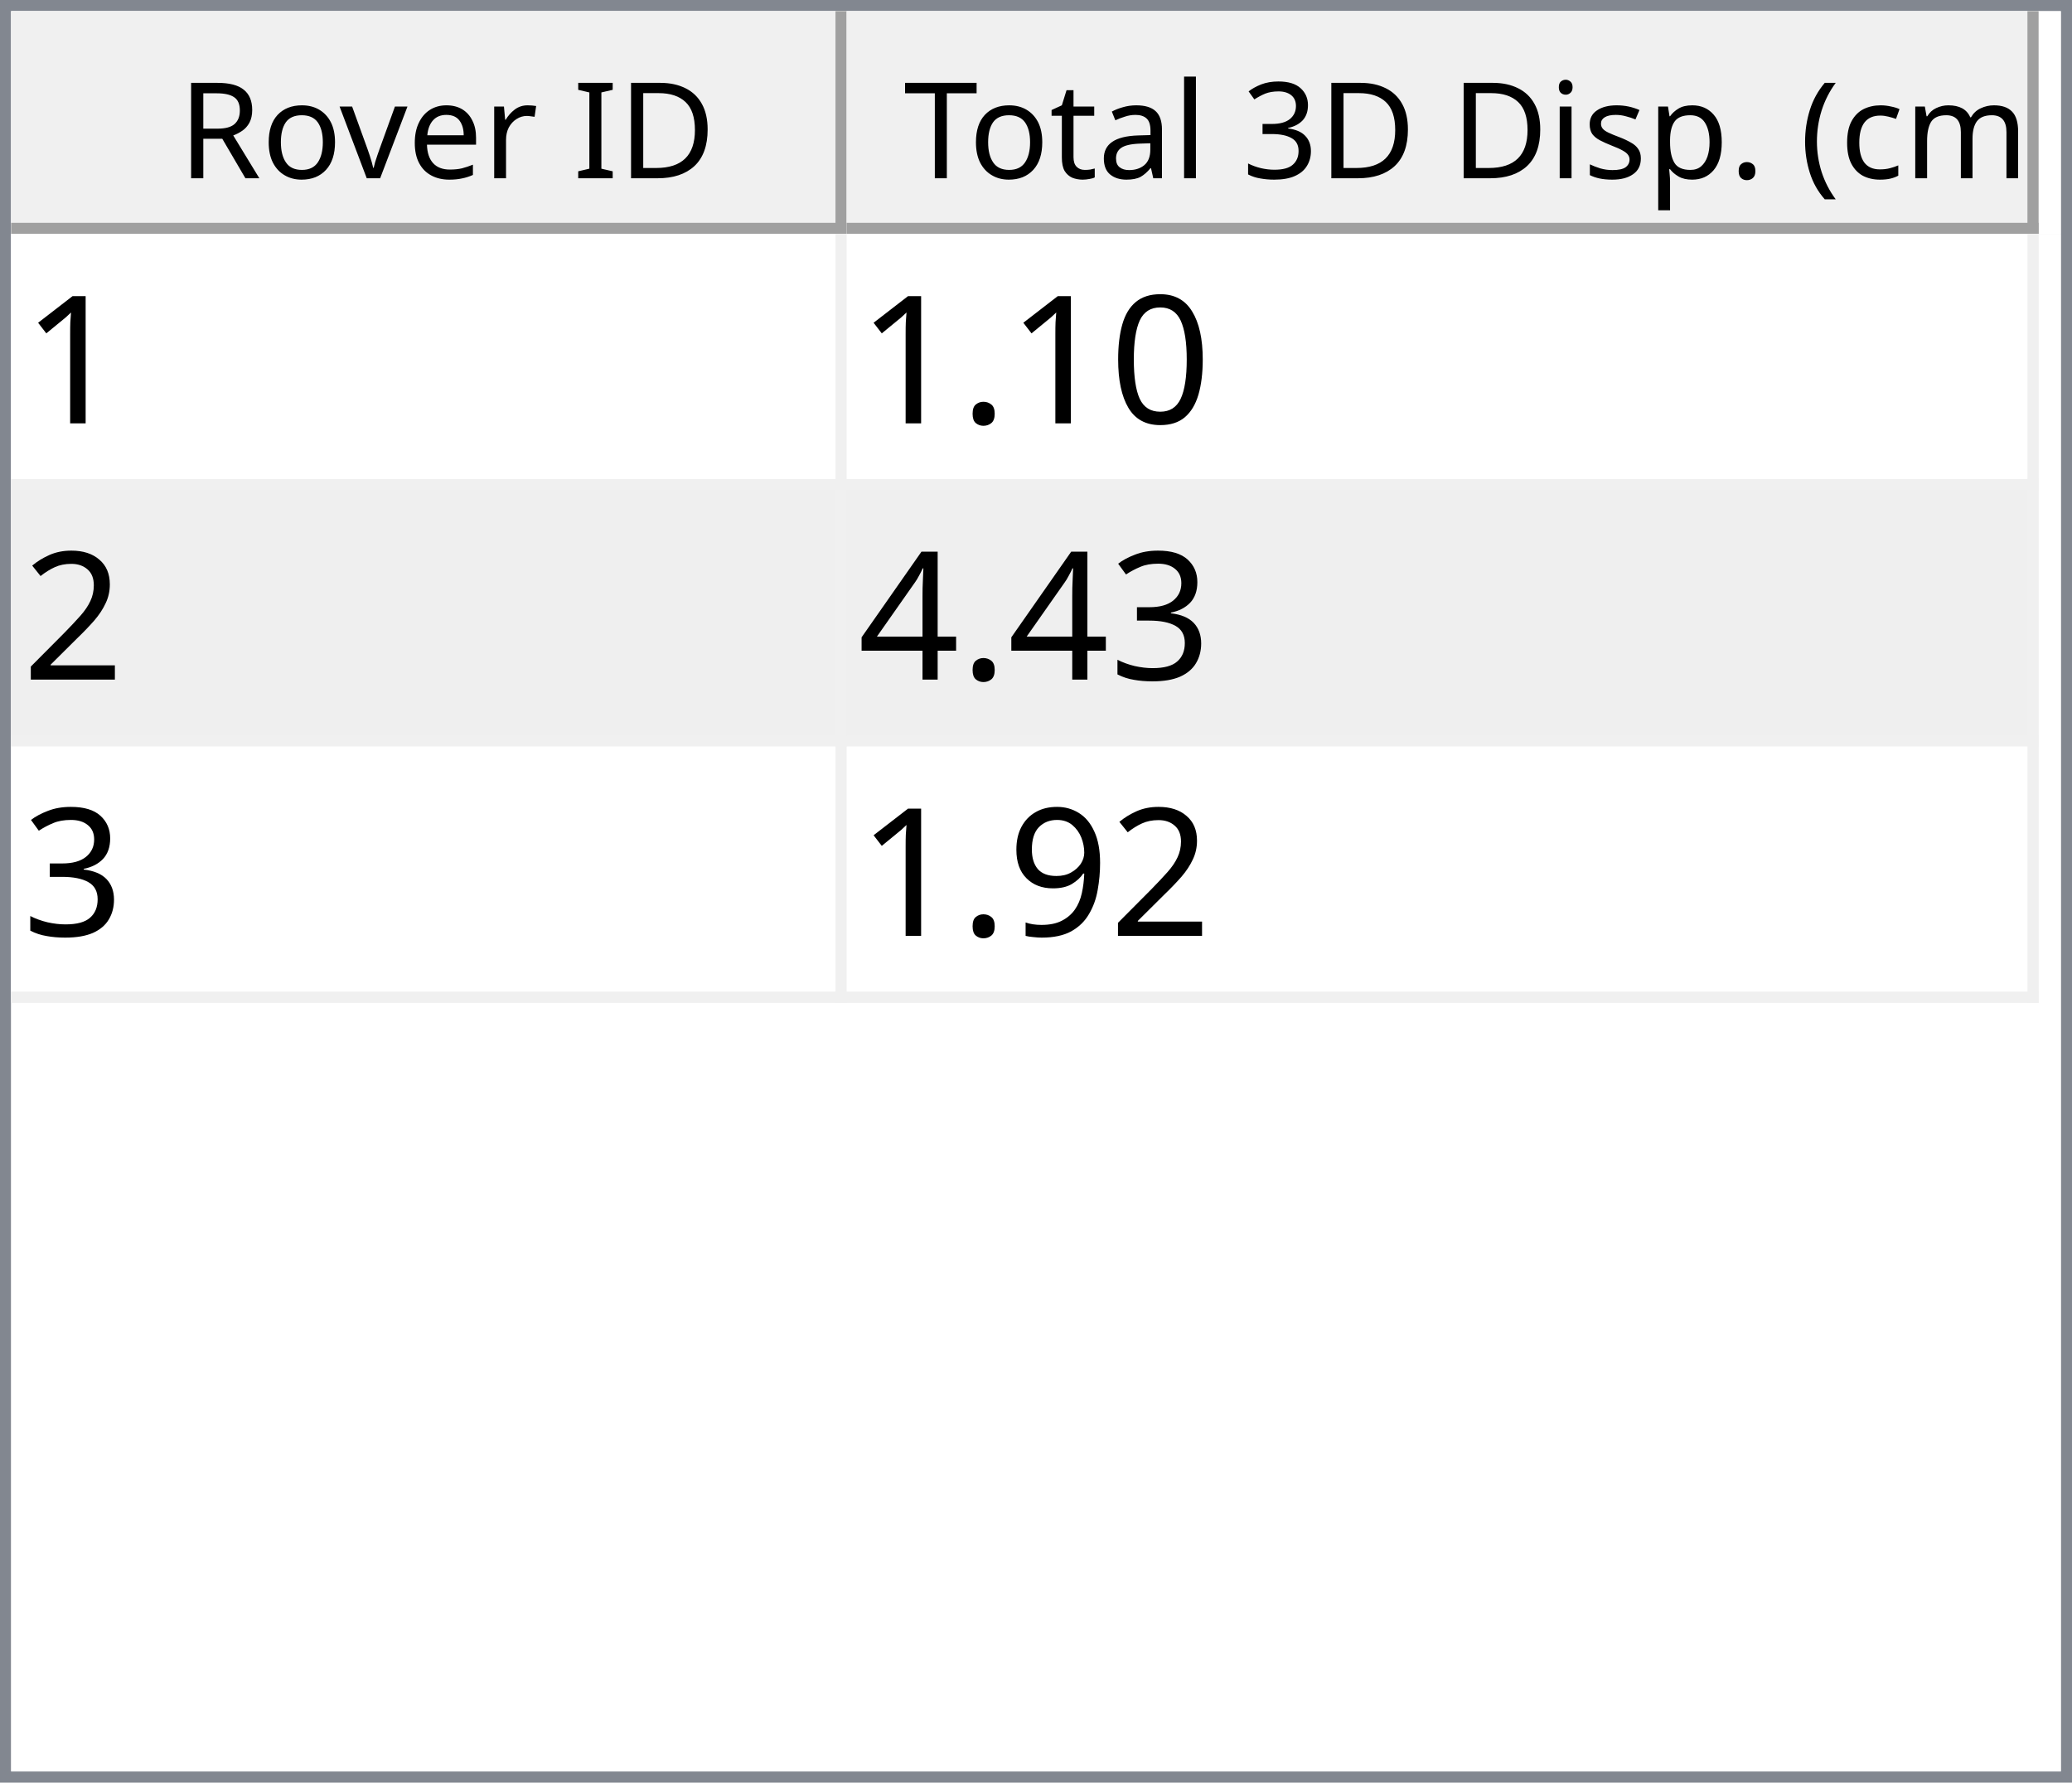
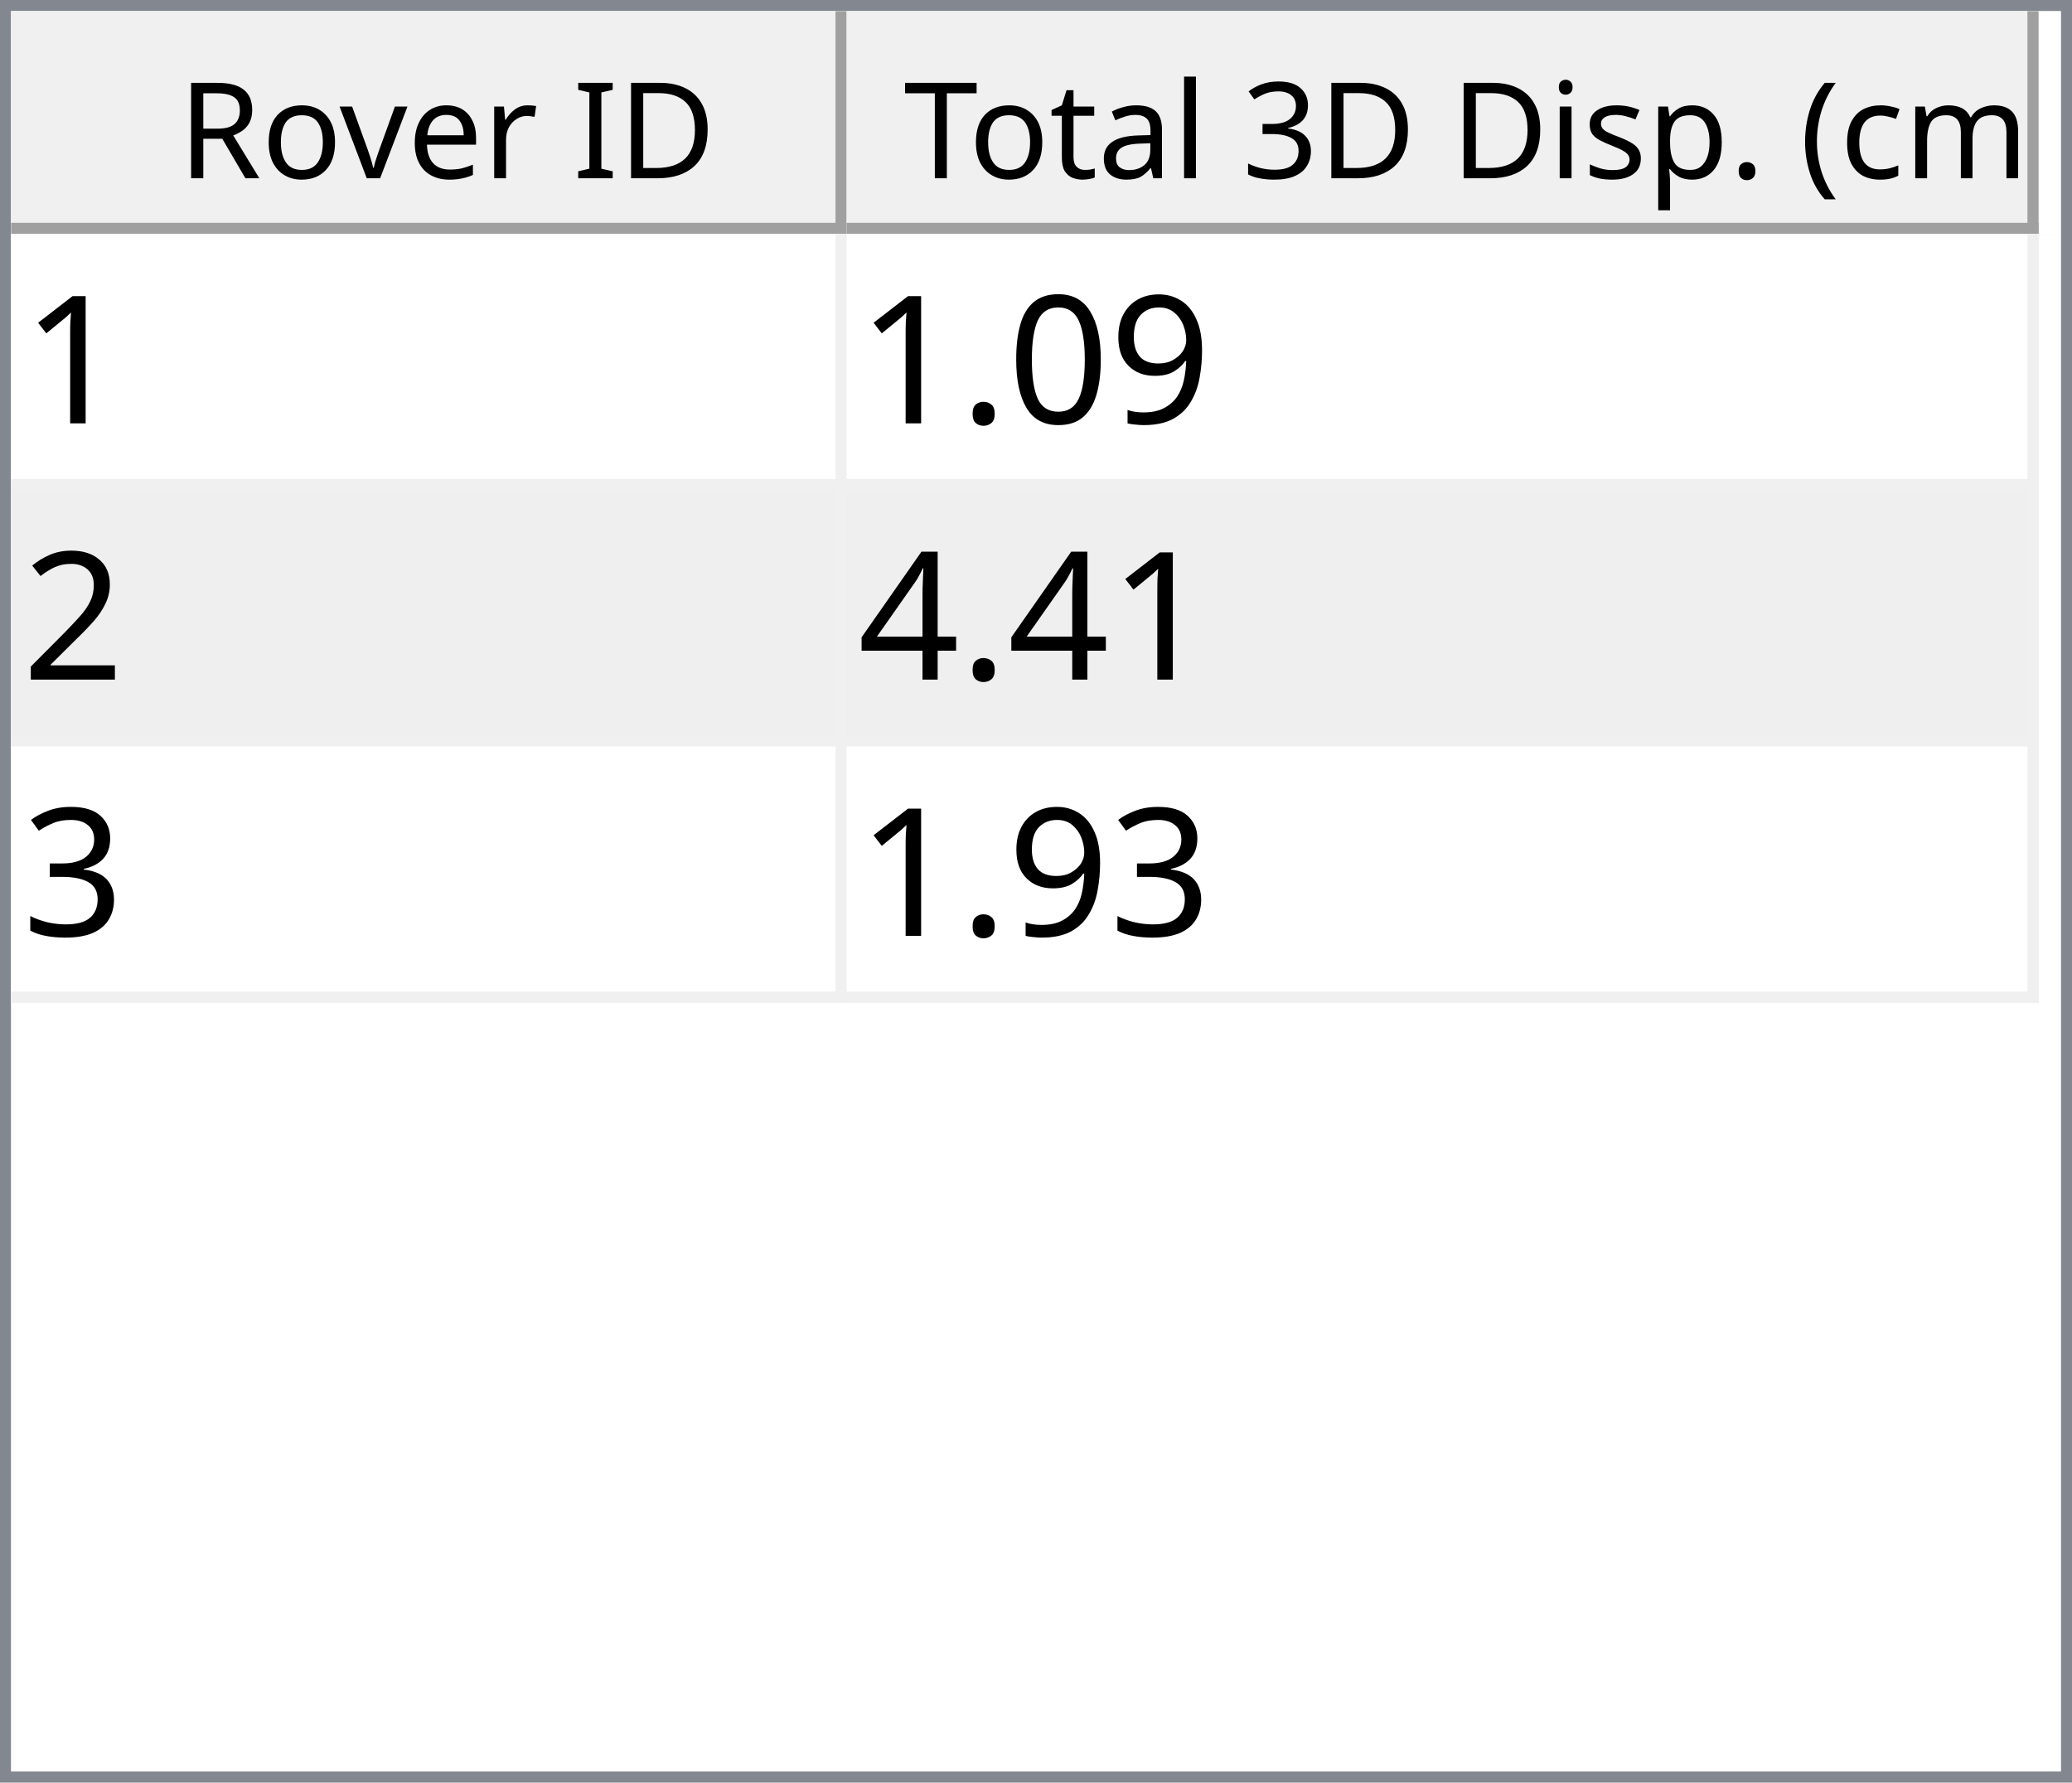
<svg xmlns="http://www.w3.org/2000/svg" style="fill-opacity:1; color-rendering:auto; color-interpolation:auto; text-rendering:auto; stroke:black; stroke-linecap:square; stroke-miterlimit:10; shape-rendering:auto; stroke-opacity:1; fill:black; stroke-dasharray:none; font-weight:normal; stroke-width:1; font-family:'Dialog'; font-style:normal; stroke-linejoin:miter; font-size:12px; stroke-dashoffset:0; image-rendering:auto;" width="186" height="160">
  <defs id="genericDefs" />
  <g>
    <defs id="defs1">
      <clipPath clipPathUnits="userSpaceOnUse" id="clipPath1">
        <path d="M0 0 L186 0 L186 160 L0 160 L0 0 Z" />
      </clipPath>
      <clipPath clipPathUnits="userSpaceOnUse" id="clipPath2">
        <path d="M0 0 L0 160 L186 160 L186 0 Z" />
      </clipPath>
      <clipPath clipPathUnits="userSpaceOnUse" id="clipPath3">
        <path d="M0 0 L0 20 L184 20 L184 0 Z" />
      </clipPath>
      <clipPath clipPathUnits="userSpaceOnUse" id="clipPath4">
        <path d="M0 0 L0 20 L75 20 L75 0 Z" />
      </clipPath>
      <clipPath clipPathUnits="userSpaceOnUse" id="clipPath5">
        <path d="M1 1 L1 19 L74 19 L74 1 Z" />
      </clipPath>
      <clipPath clipPathUnits="userSpaceOnUse" id="clipPath6">
        <path d="M0 0 L0 18 L73 18 L73 0 Z" />
      </clipPath>
      <clipPath clipPathUnits="userSpaceOnUse" id="clipPath7">
        <path d="M-0.5 -0.5 L-0.5 19.5 L74.5 19.5 L74.5 -0.5 Z" />
      </clipPath>
      <clipPath clipPathUnits="userSpaceOnUse" id="clipPath8">
        <path d="M0 0 L0 20 L107 20 L107 0 Z" />
      </clipPath>
      <clipPath clipPathUnits="userSpaceOnUse" id="clipPath9">
        <path d="M1 1 L1 19 L106 19 L106 1 Z" />
      </clipPath>
      <clipPath clipPathUnits="userSpaceOnUse" id="clipPath10">
        <path d="M0 0 L0 18 L105 18 L105 0 Z" />
      </clipPath>
      <clipPath clipPathUnits="userSpaceOnUse" id="clipPath11">
        <path d="M-0.5 -0.5 L-0.5 19.5 L106.5 19.5 L106.5 -0.5 Z" />
      </clipPath>
      <clipPath clipPathUnits="userSpaceOnUse" id="clipPath12">
        <path d="M0 0 L0 138 L184 138 L184 0 Z" />
      </clipPath>
      <clipPath clipPathUnits="userSpaceOnUse" id="clipPath13">
        <path d="M0 0 L0 69 L182 69 L182 0 Z" />
      </clipPath>
      <clipPath clipPathUnits="userSpaceOnUse" id="clipPath14">
        <path d="M-0.5 -0.5 L-0.5 68.5 L181.5 68.5 L181.5 -0.5 Z" />
      </clipPath>
      <clipPath clipPathUnits="userSpaceOnUse" id="clipPath15">
        <path d="M0 0 L0 22 L74 22 L74 0 Z" />
      </clipPath>
      <clipPath clipPathUnits="userSpaceOnUse" id="clipPath16">
        <path d="M0 0 L0 22 L106 22 L106 0 Z" />
      </clipPath>
      <font horiz-adv-x="64.551" id="font1">
        <font-face ascent="107.91" descent="25.098" units-per-em="100" style="font-style:normal; font-family:Segoe UI; font-weight:normal;" />
        <missing-glyph horiz-adv-x="64.551" d="M8.109 0 L8.109 68.266 L56.453 68.266 L56.453 0 L8.109 0 ZM15.328 7.234 L49.219 7.234 L49.219 61.031 L15.328 61.031 L15.328 7.234 Z" />
        <glyph unicode="D" horiz-adv-x="70.117" d="M9.188 0 L9.188 70.016 L28.516 70.016 Q65.531 70.016 65.531 35.891 Q65.531 19.672 55.25 9.836 Q44.969 0 27.734 0 L9.188 0 ZM17.391 62.594 L17.391 7.422 L27.828 7.422 Q41.609 7.422 49.273 14.797 Q56.938 22.172 56.938 35.688 Q56.938 62.594 28.328 62.594 L17.391 62.594 Z" />
        <glyph unicode="I" horiz-adv-x="26.611" d="M17.391 0 L9.188 0 L9.188 70.016 L17.391 70.016 L17.391 0 Z" />
        <glyph unicode=" " horiz-adv-x="27.393" d="" />
        <glyph unicode="r" horiz-adv-x="34.766" d="M34.188 41.891 Q32.078 43.5 28.125 43.5 Q23 43.5 19.555 38.672 Q16.109 33.844 16.109 25.484 L16.109 0 L8.109 0 L8.109 50 L16.109 50 L16.109 39.703 L16.312 39.703 Q18.016 44.969 21.531 47.922 Q25.047 50.875 29.391 50.875 Q32.516 50.875 34.188 50.203 L34.188 41.891 Z" />
        <glyph unicode="e" horiz-adv-x="52.295" d="M48.297 23 L12.984 23 Q13.188 14.656 17.484 10.109 Q21.781 5.562 29.297 5.562 Q37.75 5.562 44.828 11.141 L44.828 3.609 Q38.234 -1.172 27.391 -1.172 Q16.797 -1.172 10.742 5.641 Q4.688 12.453 4.688 24.812 Q4.688 36.469 11.305 43.82 Q17.922 51.172 27.734 51.172 Q37.547 51.172 42.922 44.828 Q48.297 38.484 48.297 27.203 L48.297 23 ZM40.094 29.781 Q40.047 36.719 36.75 40.578 Q33.453 44.438 27.594 44.438 Q21.922 44.438 17.969 40.383 Q14.016 36.328 13.094 29.781 L40.094 29.781 Z" />
        <glyph unicode="v" horiz-adv-x="47.9" d="M47.406 50 L27.484 0 L19.625 0 L0.688 50 L9.469 50 L22.172 13.672 Q23.578 9.672 23.922 6.688 L24.125 6.688 Q24.609 10.453 25.688 13.484 L38.969 50 L47.406 50 Z" />
        <glyph unicode="o" horiz-adv-x="58.594" d="M29 -1.172 Q17.922 -1.172 11.305 5.836 Q4.688 12.844 4.688 24.422 Q4.688 37.016 11.57 44.094 Q18.453 51.172 30.172 51.172 Q41.359 51.172 47.633 44.289 Q53.906 37.406 53.906 25.203 Q53.906 13.234 47.141 6.031 Q40.375 -1.172 29 -1.172 ZM29.594 44.438 Q21.875 44.438 17.383 39.188 Q12.891 33.938 12.891 24.703 Q12.891 15.828 17.43 10.695 Q21.969 5.562 29.594 5.562 Q37.359 5.562 41.531 10.594 Q45.703 15.625 45.703 24.906 Q45.703 34.281 41.531 39.359 Q37.359 44.438 29.594 44.438 Z" />
        <glyph unicode="R" horiz-adv-x="59.814" d="M59.375 0 L49.609 0 L37.891 19.625 Q36.281 22.359 34.766 24.289 Q33.25 26.219 31.664 27.438 Q30.078 28.656 28.25 29.219 Q26.422 29.781 24.125 29.781 L17.391 29.781 L17.391 0 L9.188 0 L9.188 70.016 L30.078 70.016 Q34.672 70.016 38.555 68.867 Q42.438 67.719 45.289 65.375 Q48.141 63.031 49.758 59.547 Q51.375 56.062 51.375 51.375 Q51.375 47.703 50.273 44.656 Q49.172 41.609 47.148 39.211 Q45.125 36.812 42.266 35.133 Q39.406 33.453 35.844 32.516 L35.844 32.328 Q37.594 31.547 38.891 30.547 Q40.188 29.547 41.359 28.18 Q42.531 26.812 43.68 25.078 Q44.828 23.344 46.234 21.047 L59.375 0 ZM17.391 62.594 L17.391 37.203 L28.516 37.203 Q31.594 37.203 34.203 38.133 Q36.812 39.062 38.719 40.797 Q40.625 42.531 41.703 45.047 Q42.781 47.562 42.781 50.688 Q42.781 56.297 39.141 59.445 Q35.5 62.594 28.609 62.594 L17.391 62.594 Z" />
        <glyph unicode=")" horiz-adv-x="30.176" d="M8.297 -15.922 L1.172 -15.922 Q16.406 2.344 16.406 26.812 Q16.406 51.469 1.078 70.016 L8.297 70.016 Q23.531 52.156 23.531 26.703 Q23.531 1.375 8.297 -15.922 Z" />
        <glyph unicode="m" horiz-adv-x="86.133" d="M79.109 0 L71.094 0 L71.094 28.719 Q71.094 37.016 68.531 40.727 Q65.969 44.438 59.906 44.438 Q54.781 44.438 51.195 39.75 Q47.609 35.062 47.609 28.516 L47.609 0 L39.594 0 L39.594 29.688 Q39.594 44.438 28.219 44.438 Q22.953 44.438 19.531 40.016 Q16.109 35.594 16.109 28.516 L16.109 0 L8.109 0 L8.109 50 L16.109 50 L16.109 42.094 L16.312 42.094 Q21.625 51.172 31.844 51.172 Q36.969 51.172 40.773 48.312 Q44.578 45.453 46 40.828 Q51.562 51.172 62.594 51.172 Q79.109 51.172 79.109 30.812 L79.109 0 Z" />
        <glyph unicode="c" horiz-adv-x="46.191" d="M42.188 2.297 Q36.422 -1.172 28.516 -1.172 Q17.828 -1.172 11.258 5.789 Q4.688 12.75 4.688 23.828 Q4.688 36.188 11.766 43.68 Q18.844 51.172 30.672 51.172 Q37.25 51.172 42.281 48.734 L42.281 40.531 Q36.719 44.438 30.375 44.438 Q22.703 44.438 17.797 38.945 Q12.891 33.453 12.891 24.516 Q12.891 15.719 17.508 10.641 Q22.125 5.562 29.891 5.562 Q36.422 5.562 42.188 9.906 L42.188 2.297 Z" />
        <glyph unicode="(" horiz-adv-x="30.176" d="M29.109 -15.922 L21.969 -15.922 Q6.844 1.375 6.844 26.703 Q6.844 52.156 21.969 70.016 L29.203 70.016 Q13.875 51.469 13.875 26.812 Q13.875 2.344 29.109 -15.922 Z" />
        <glyph unicode="." horiz-adv-x="21.68" d="M10.891 -1.078 Q8.641 -1.078 7.055 0.539 Q5.469 2.156 5.469 4.391 Q5.469 6.641 7.055 8.273 Q8.641 9.906 10.891 9.906 Q13.188 9.906 14.797 8.273 Q16.406 6.641 16.406 4.391 Q16.406 2.156 14.797 0.539 Q13.188 -1.078 10.891 -1.078 Z" />
        <glyph unicode="p" horiz-adv-x="58.789" d="M16.312 7.234 L16.109 7.234 L16.109 -23 L8.109 -23 L8.109 50 L16.109 50 L16.109 41.219 L16.312 41.219 Q22.219 51.172 33.594 51.172 Q43.266 51.172 48.688 44.461 Q54.109 37.75 54.109 26.469 Q54.109 13.922 48 6.375 Q41.891 -1.172 31.297 -1.172 Q21.578 -1.172 16.312 7.234 ZM16.109 27.391 L16.109 20.406 Q16.109 14.203 20.141 9.883 Q24.172 5.562 30.375 5.562 Q37.641 5.562 41.773 11.133 Q45.906 16.703 45.906 26.609 Q45.906 34.969 42.047 39.703 Q38.188 44.438 31.594 44.438 Q24.609 44.438 20.359 39.578 Q16.109 34.719 16.109 27.391 Z" />
        <glyph unicode="s" horiz-adv-x="42.432" d="M5.078 1.812 L5.078 10.406 Q11.625 5.562 19.484 5.562 Q30.031 5.562 30.031 12.594 Q30.031 14.594 29.125 15.992 Q28.219 17.391 26.68 18.461 Q25.141 19.531 23.07 20.383 Q21 21.234 18.609 22.172 Q15.281 23.484 12.766 24.828 Q10.25 26.172 8.57 27.859 Q6.891 29.547 6.031 31.695 Q5.172 33.844 5.172 36.719 Q5.172 40.234 6.789 42.945 Q8.406 45.656 11.086 47.484 Q13.766 49.312 17.211 50.242 Q20.656 51.172 24.312 51.172 Q30.812 51.172 35.938 48.922 L35.938 40.828 Q30.422 44.438 23.25 44.438 Q21 44.438 19.195 43.922 Q17.391 43.406 16.094 42.477 Q14.797 41.547 14.086 40.258 Q13.375 38.969 13.375 37.406 Q13.375 35.453 14.086 34.133 Q14.797 32.812 16.164 31.789 Q17.531 30.766 19.484 29.938 Q21.438 29.109 23.922 28.125 Q27.25 26.859 29.883 25.516 Q32.516 24.172 34.375 22.484 Q36.234 20.797 37.234 18.602 Q38.234 16.406 38.234 13.375 Q38.234 9.672 36.602 6.938 Q34.969 4.203 32.234 2.398 Q29.5 0.594 25.93 -0.289 Q22.359 -1.172 18.453 -1.172 Q10.75 -1.172 5.078 1.812 Z" />
        <glyph unicode="i" horiz-adv-x="24.219" d="M12.203 62.703 Q10.062 62.703 8.547 64.164 Q7.031 65.625 7.031 67.875 Q7.031 70.125 8.547 71.609 Q10.062 73.094 12.203 73.094 Q14.406 73.094 15.945 71.609 Q17.484 70.125 17.484 67.875 Q17.484 65.719 15.945 64.211 Q14.406 62.703 12.203 62.703 ZM16.109 0 L8.109 0 L8.109 50 L16.109 50 L16.109 0 Z" />
        <glyph unicode="3" horiz-adv-x="53.906" d="M46.531 19.828 Q46.531 15.094 44.75 11.211 Q42.969 7.328 39.719 4.57 Q36.469 1.812 31.93 0.297 Q27.391 -1.219 21.922 -1.219 Q11.922 -1.219 6 2.594 L6 11.188 Q13.094 5.609 22.219 5.609 Q25.875 5.609 28.828 6.539 Q31.781 7.469 33.906 9.227 Q36.031 10.984 37.18 13.477 Q38.328 15.969 38.328 19.094 Q38.328 32.812 18.797 32.812 L12.984 32.812 L12.984 39.594 L18.5 39.594 Q35.797 39.594 35.797 52.484 Q35.797 64.406 22.609 64.406 Q15.188 64.406 8.688 59.422 L8.688 67.188 Q15.375 71.188 24.609 71.188 Q29 71.188 32.57 69.969 Q36.141 68.75 38.68 66.555 Q41.219 64.359 42.609 61.281 Q44 58.203 44 54.5 Q44 40.672 30.031 36.719 L30.031 36.531 Q33.594 36.141 36.625 34.797 Q39.656 33.453 41.852 31.305 Q44.047 29.156 45.289 26.25 Q46.531 23.344 46.531 19.828 Z" />
        <glyph unicode="l" horiz-adv-x="24.219" d="M16.109 0 L8.109 0 L8.109 74.031 L16.109 74.031 L16.109 0 Z" />
        <glyph unicode="a" horiz-adv-x="50.879" d="M43.891 0 L35.891 0 L35.891 7.812 L35.688 7.812 Q30.469 -1.172 20.312 -1.172 Q12.844 -1.172 8.617 2.781 Q4.391 6.734 4.391 13.281 Q4.391 27.297 20.906 29.594 L35.891 31.688 Q35.891 44.438 25.594 44.438 Q16.547 44.438 9.281 38.281 L9.281 46.484 Q16.656 51.172 26.266 51.172 Q43.891 51.172 43.891 32.516 L43.891 0 ZM35.891 25.297 L23.828 23.641 Q18.266 22.859 15.43 20.875 Q12.594 18.891 12.594 13.875 Q12.594 10.203 15.211 7.883 Q17.828 5.562 22.172 5.562 Q28.125 5.562 32.008 9.742 Q35.891 13.922 35.891 20.312 L35.891 25.297 Z" />
        <glyph unicode="t" horiz-adv-x="33.887" d="M31.297 0.484 Q28.469 -1.078 23.828 -1.078 Q10.688 -1.078 10.688 13.578 L10.688 43.172 L2.094 43.172 L2.094 50 L10.688 50 L10.688 62.203 L18.703 64.797 L18.703 50 L31.297 50 L31.297 43.172 L18.703 43.172 L18.703 14.984 Q18.703 9.969 20.414 7.82 Q22.125 5.672 26.078 5.672 Q29.109 5.672 31.297 7.328 L31.297 0.484 Z" />
        <glyph unicode="T" horiz-adv-x="52.393" d="M50.594 62.594 L30.375 62.594 L30.375 0 L22.172 0 L22.172 62.594 L2 62.594 L2 70.016 L50.594 70.016 L50.594 62.594 Z" />
      </font>
      <font horiz-adv-x="75.0" id="font2">
        <font-face ascent="100.537" descent="21.973" units-per-em="100" style="font-style:normal; font-family:sans-serif; font-weight:normal;" />
        <missing-glyph horiz-adv-x="75.0" d="M12.5 0 L12.5 62.5 L62.5 62.5 L62.5 0 L12.5 0 ZM14.062 1.562 L60.938 1.562 L60.938 60.938 L14.062 60.938 L14.062 1.562 Z" />
        <glyph unicode="1" horiz-adv-x="55.615" d="M37.25 0 L28.469 0 L28.469 56 Q25.297 52.984 20.141 49.953 Q14.984 46.922 10.891 45.406 L10.891 53.906 Q18.266 57.375 23.781 62.305 Q29.297 67.234 31.594 71.875 L37.25 71.875 L37.25 0 Z" />
+         <glyph unicode="9" horiz-adv-x="55.615" d="M5.469 16.547 L13.922 17.328 Q14.984 11.375 18.016 8.688 Q21.047 6 25.781 6 Q29.828 6 32.883 7.859 Q35.938 9.719 37.891 12.82 Q39.844 15.922 41.164 21.195 Q42.484 26.469 42.484 31.938 Q42.484 32.516 42.438 33.688 Q39.797 29.5 35.234 26.883 Q30.672 24.266 25.344 24.266 Q16.453 24.266 10.305 30.711 Q4.156 37.156 4.156 47.703 Q4.156 58.594 10.578 65.234 Q17 71.875 26.656 71.875 Q33.641 71.875 39.43 68.117 Q45.219 64.359 48.219 57.398 Q51.219 50.438 51.219 37.25 Q51.219 23.531 48.242 15.406 Q45.266 7.281 39.383 3.031 Q33.5 -1.219 25.594 -1.219 Q17.188 -1.219 11.867 3.445 Q6.547 8.109 5.469 16.547 ZM41.453 48.141 Q41.453 55.719 37.43 60.156 Q33.406 64.594 27.734 64.594 Q21.875 64.594 17.531 59.812 Q13.188 55.031 13.188 47.406 Q13.188 40.578 17.312 36.305 Q21.438 32.031 27.484 32.031 Q33.594 32.031 37.523 36.305 Q41.453 40.578 41.453 48.141 Z" />
        <glyph unicode="0" horiz-adv-x="55.615" d="M4.156 35.297 Q4.156 48 6.766 55.742 Q9.375 63.484 14.523 67.68 Q19.672 71.875 27.484 71.875 Q33.25 71.875 37.594 69.555 Q41.938 67.234 44.773 62.867 Q47.609 58.5 49.219 52.227 Q50.828 45.953 50.828 35.297 Q50.828 22.703 48.242 14.969 Q45.656 7.234 40.508 3.008 Q35.359 -1.219 27.484 -1.219 Q17.141 -1.219 11.234 6.203 Q4.156 15.141 4.156 35.297 ZM13.188 35.297 Q13.188 17.672 17.312 11.836 Q21.438 6 27.484 6 Q33.547 6 37.672 11.859 Q41.797 17.719 41.797 35.297 Q41.797 52.984 37.672 58.789 Q33.547 64.594 27.391 64.594 Q21.344 64.594 17.719 59.469 Q13.188 52.938 13.188 35.297 Z" />
        <glyph unicode="." horiz-adv-x="27.783" d="M9.078 0 L9.078 10.016 L19.094 10.016 L19.094 0 L9.078 0 Z" />
        <glyph unicode="2" horiz-adv-x="55.615" d="M50.344 8.453 L50.344 0 L3.031 0 Q2.938 3.172 4.047 6.109 Q5.859 10.938 9.836 15.625 Q13.812 20.312 21.344 26.469 Q33.016 36.031 37.117 41.625 Q41.219 47.219 41.219 52.203 Q41.219 57.422 37.477 61.008 Q33.734 64.594 27.734 64.594 Q21.391 64.594 17.578 60.789 Q13.766 56.984 13.719 50.25 L4.688 51.172 Q5.609 61.281 11.664 66.578 Q17.719 71.875 27.938 71.875 Q38.234 71.875 44.242 66.164 Q50.25 60.453 50.25 52 Q50.25 47.703 48.492 43.555 Q46.734 39.406 42.656 34.812 Q38.578 30.219 29.109 22.219 Q21.188 15.578 18.945 13.211 Q16.703 10.844 15.234 8.453 L50.344 8.453 Z" />
+         <glyph unicode="4" horiz-adv-x="55.615" d="M32.328 0 L32.328 17.141 L1.266 17.141 L1.266 25.203 L33.938 71.578 L41.109 71.578 L41.109 25.203 L50.781 25.203 L50.781 17.141 L41.109 17.141 L41.109 0 L32.328 0 ZM32.328 25.203 L32.328 57.469 L9.906 25.203 L32.328 25.203 Z" />
        <glyph unicode="3" horiz-adv-x="55.615" d="M4.203 18.891 L12.984 20.062 Q14.5 12.594 18.141 9.297 Q21.781 6 27 6 Q33.203 6 37.477 10.297 Q41.75 14.594 41.75 20.953 Q41.75 27 37.797 30.93 Q33.844 34.859 27.734 34.859 Q25.25 34.859 21.531 33.891 L22.516 41.609 Q23.391 41.5 23.922 41.5 Q29.547 41.5 34.039 44.43 Q38.531 47.359 38.531 53.469 Q38.531 58.297 35.258 61.477 Q31.984 64.656 26.812 64.656 Q21.688 64.656 18.266 61.43 Q14.844 58.203 13.875 51.766 L5.078 53.328 Q6.688 62.156 12.398 67.016 Q18.109 71.875 26.609 71.875 Q32.469 71.875 37.398 69.359 Q42.328 66.844 44.945 62.5 Q47.562 58.156 47.562 53.266 Q47.562 48.641 45.07 44.828 Q42.578 41.016 37.703 38.766 Q44.047 37.312 47.562 32.695 Q51.078 28.078 51.078 21.141 Q51.078 11.766 44.242 5.25 Q37.406 -1.266 26.953 -1.266 Q17.531 -1.266 11.305 4.352 Q5.078 9.969 4.203 18.891 Z" />
-         <glyph unicode="4" horiz-adv-x="55.615" d="M32.328 0 L32.328 17.141 L1.266 17.141 L1.266 25.203 L33.938 71.578 L41.109 71.578 L41.109 25.203 L50.781 25.203 L50.781 17.141 L41.109 17.141 L41.109 0 L32.328 0 ZM32.328 25.203 L32.328 57.469 L9.906 25.203 L32.328 25.203 Z" />
-         <glyph unicode="9" horiz-adv-x="55.615" d="M5.469 16.547 L13.922 17.328 Q14.984 11.375 18.016 8.688 Q21.047 6 25.781 6 Q29.828 6 32.883 7.859 Q35.938 9.719 37.891 12.82 Q39.844 15.922 41.164 21.195 Q42.484 26.469 42.484 31.938 Q42.484 32.516 42.438 33.688 Q39.797 29.5 35.234 26.883 Q30.672 24.266 25.344 24.266 Q16.453 24.266 10.305 30.711 Q4.156 37.156 4.156 47.703 Q4.156 58.594 10.578 65.234 Q17 71.875 26.656 71.875 Q33.641 71.875 39.43 68.117 Q45.219 64.359 48.219 57.398 Q51.219 50.438 51.219 37.25 Q51.219 23.531 48.242 15.406 Q45.266 7.281 39.383 3.031 Q33.5 -1.219 25.594 -1.219 Q17.188 -1.219 11.867 3.445 Q6.547 8.109 5.469 16.547 ZM41.453 48.141 Q41.453 55.719 37.43 60.156 Q33.406 64.594 27.734 64.594 Q21.875 64.594 17.531 59.812 Q13.188 55.031 13.188 47.406 Q13.188 40.578 17.312 36.305 Q21.438 32.031 27.484 32.031 Q33.594 32.031 37.523 36.305 Q41.453 40.578 41.453 48.141 Z" />
      </font>
    </defs>
    <g style="fill:white; stroke:white;">
      <rect x="0" y="0" width="186" style="clip-path:url(#clipPath1); stroke:none;" height="160" />
    </g>
    <g style="fill:white; text-rendering:optimizeSpeed; color-rendering:optimizeSpeed; image-rendering:optimizeSpeed; shape-rendering:crispEdges; stroke:white; color-interpolation:sRGB;">
      <rect x="0" width="186" height="160" y="0" style="stroke:none;" />
      <path style="stroke:none;" d="M0 160 L186 160 L186 0 L0 0 Z" />
    </g>
    <g style="fill:rgb(240,240,240); font-family:'Segoe UI'; stroke:rgb(240,240,240);">
      <rect x="0" y="0" width="186" style="clip-path:url(#clipPath2); stroke:none;" height="160" />
    </g>
    <g style="fill:rgb(130,135,144); font-family:'Segoe UI'; stroke:rgb(130,135,144);">
      <path d="M0 0 L186 0 L186 160 L0 160 L0 0 ZM1 1 L185 1 L185 159 L1 159 L1 1 Z" style="fill-rule:evenodd; clip-path:url(#clipPath2); stroke:none;" />
    </g>
    <g style="fill:white; font-family:'Segoe UI'; stroke:white;" transform="translate(1,1)">
      <rect x="0" y="0" width="184" style="clip-path:url(#clipPath3); stroke:none;" height="20" />
    </g>
    <g style="fill:rgb(240,240,240); font-family:'Segoe UI'; stroke:rgb(240,240,240);" transform="translate(1,1)">
      <rect x="0" y="0" width="75" style="clip-path:url(#clipPath4); stroke:none;" height="20" />
    </g>
    <g style="font-family:'Segoe UI';" transform="translate(2,2)">
      <text x="14" xml:space="preserve" y="14" style="clip-path:url(#clipPath6); stroke:none;">Rover ID</text>
    </g>
    <g style="fill:rgb(160,160,160); font-family:'Segoe UI'; stroke:rgb(160,160,160); stroke-linejoin:bevel;" transform="translate(1.5,1.5)">
      <line x1="74" x2="74" y1="0" style="fill:none; clip-path:url(#clipPath7);" y2="19" />
    </g>
    <g style="fill:rgb(160,160,160); font-family:'Segoe UI'; stroke:rgb(160,160,160); stroke-linejoin:bevel;" transform="matrix(1,0,0,1,1,1) translate(0.5,0.5)">
      <line x1="0" x2="74" y1="19" style="fill:none; clip-path:url(#clipPath7);" y2="19" />
    </g>
    <g style="fill:rgb(240,240,240); font-family:'Segoe UI'; stroke:rgb(240,240,240);" transform="translate(76,1)">
      <rect x="0" y="0" width="107" style="clip-path:url(#clipPath8); stroke:none;" height="20" />
    </g>
    <g style="font-family:'Segoe UI';" transform="translate(77,2)">
      <text x="1" xml:space="preserve" y="14" style="clip-path:url(#clipPath10); stroke:none;"> Total 3D Disp. (cm)</text>
    </g>
    <g style="fill:rgb(160,160,160); font-family:'Segoe UI'; stroke:rgb(160,160,160); stroke-linejoin:bevel;" transform="translate(76.5,1.5)">
      <line x1="106" x2="106" y1="0" style="fill:none; clip-path:url(#clipPath11);" y2="19" />
    </g>
    <g style="fill:rgb(160,160,160); font-family:'Segoe UI'; stroke:rgb(160,160,160); stroke-linejoin:bevel;" transform="matrix(1,0,0,1,76,1) translate(0.5,0.5)">
      <line x1="0" x2="106" y1="19" style="fill:none; clip-path:url(#clipPath11);" y2="19" />
    </g>
    <g style="fill:white; font-family:'Segoe UI'; stroke:white;" transform="translate(1,21)">
      <rect x="0" y="0" width="184" style="clip-path:url(#clipPath12); stroke:none;" height="138" />
    </g>
    <g style="fill:rgb(240,240,240); font-size:16px; font-family:sans-serif; stroke:rgb(240,240,240);" transform="translate(1,21)">
      <rect x="0" y="0" width="182" style="clip-path:url(#clipPath13); stroke:none;" height="69" />
      <line transform="translate(0.5,0.5)" x1="0" x2="181" y1="22" style="clip-path:url(#clipPath14); fill:none; stroke-linejoin:bevel;" y2="22" />
    </g>
    <g transform="matrix(1,0,0,1,1,21) translate(0.5,0.5)" style="fill:rgb(240,240,240); font-size:16px; font-family:sans-serif; stroke:rgb(240,240,240); stroke-linejoin:bevel;">
      <line x1="0" x2="181" y1="45" style="fill:none; clip-path:url(#clipPath14);" y2="45" />
    </g>
    <g transform="matrix(1,0,0,1,1,21) translate(0.5,0.5)" style="fill:rgb(240,240,240); font-size:16px; font-family:sans-serif; stroke:rgb(240,240,240); stroke-linejoin:bevel;">
      <line x1="0" x2="181" y1="68" style="fill:none; clip-path:url(#clipPath14);" y2="68" />
    </g>
    <g transform="matrix(1,0,0,1,1,21) translate(0.5,0.5)" style="fill:rgb(240,240,240); font-size:16px; font-family:sans-serif; stroke:rgb(240,240,240); stroke-linejoin:bevel;">
      <line x1="74" x2="74" y1="0" style="fill:none; clip-path:url(#clipPath14);" y2="68" />
    </g>
    <g transform="matrix(1,0,0,1,1,21) translate(0.5,0.5)" style="fill:rgb(240,240,240); font-size:16px; font-family:sans-serif; stroke:rgb(240,240,240); stroke-linejoin:bevel;">
      <line x1="181" x2="181" y1="0" style="fill:none; clip-path:url(#clipPath14);" y2="68" />
    </g>
    <g style="fill:white; font-size:16px; font-family:sans-serif; stroke:white;" transform="matrix(1,0,0,1,1,21)">
      <rect x="0" y="0" width="74" style="clip-path:url(#clipPath15); stroke:none;" height="22" />
      <text x="1" y="17" style="fill:black; clip-path:url(#clipPath15); stroke:none;" xml:space="preserve">1</text>
    </g>
    <g style="fill:white; font-size:16px; font-family:sans-serif; stroke:white;" transform="matrix(1,0,0,1,1,21) translate(75,0)">
      <rect x="0" y="0" width="106" style="clip-path:url(#clipPath16); stroke:none;" height="22" />
-       <text x="1" y="17" style="fill:black; clip-path:url(#clipPath16); stroke:none;" xml:space="preserve">1.10</text>
+       <text x="1" y="17" style="fill:black; clip-path:url(#clipPath16); stroke:none;" xml:space="preserve">1.09</text>
    </g>
    <g style="fill:rgb(239,239,239); font-size:16px; font-family:sans-serif; stroke:rgb(239,239,239);" transform="matrix(1,0,0,1,1,21) translate(0,23)">
      <rect x="0" y="0" width="74" style="clip-path:url(#clipPath15); stroke:none;" height="22" />
      <text x="1" y="17" style="fill:black; clip-path:url(#clipPath15); stroke:none;" xml:space="preserve">2</text>
    </g>
    <g style="fill:rgb(239,239,239); font-size:16px; font-family:sans-serif; stroke:rgb(239,239,239);" transform="matrix(1,0,0,1,1,21) translate(75,23)">
      <rect x="0" y="0" width="106" style="clip-path:url(#clipPath16); stroke:none;" height="22" />
-       <text x="1" y="17" style="fill:black; clip-path:url(#clipPath16); stroke:none;" xml:space="preserve">4.43</text>
+       <text x="1" y="17" style="fill:black; clip-path:url(#clipPath16); stroke:none;" xml:space="preserve">4.41</text>
    </g>
    <g style="fill:white; font-size:16px; font-family:sans-serif; stroke:white;" transform="matrix(1,0,0,1,1,21) translate(0,46)">
      <rect x="0" y="0" width="74" style="clip-path:url(#clipPath15); stroke:none;" height="22" />
      <text x="1" y="17" style="fill:black; clip-path:url(#clipPath15); stroke:none;" xml:space="preserve">3</text>
    </g>
    <g style="fill:white; font-size:16px; font-family:sans-serif; stroke:white;" transform="matrix(1,0,0,1,1,21) translate(75,46)">
      <rect x="0" y="0" width="106" style="clip-path:url(#clipPath16); stroke:none;" height="22" />
-       <text x="1" y="17" style="fill:black; clip-path:url(#clipPath16); stroke:none;" xml:space="preserve">1.92</text>
+       <text x="1" y="17" style="fill:black; clip-path:url(#clipPath16); stroke:none;" xml:space="preserve">1.93</text>
    </g>
  </g>
</svg>
